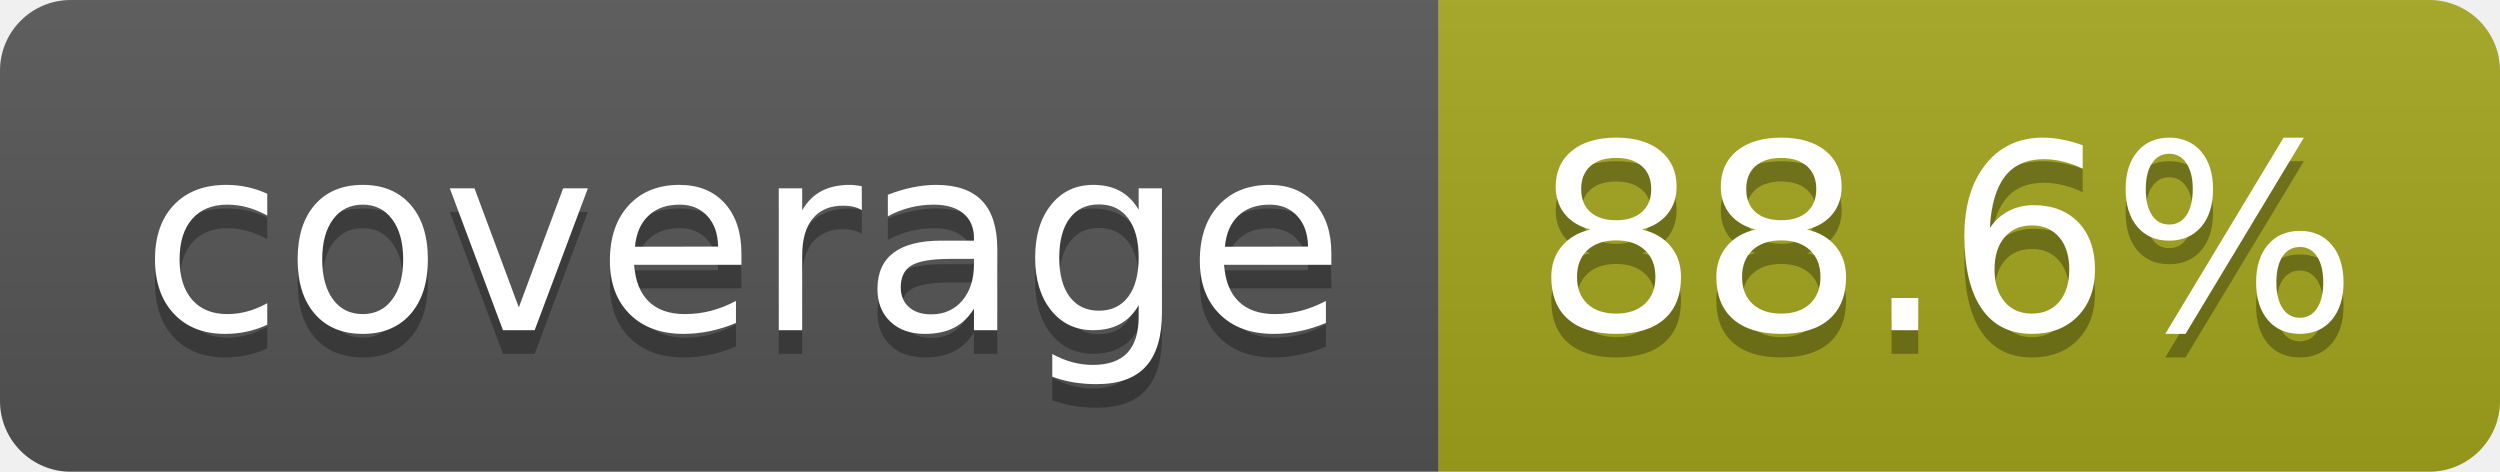
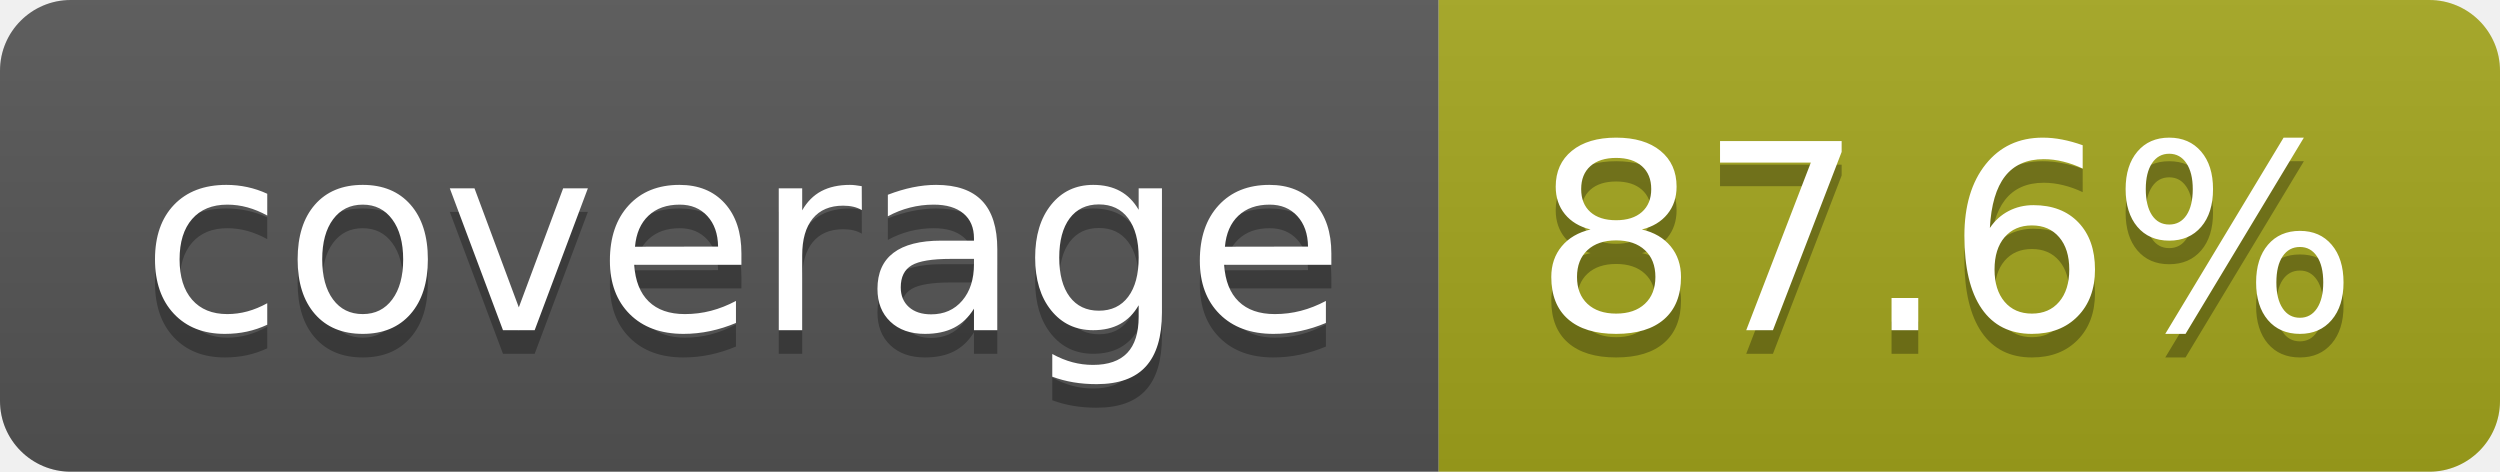
- <svg xmlns="http://www.w3.org/2000/svg" width="106" height="20" role="img" aria-label="coverage: 88.6%">
+ <svg xmlns="http://www.w3.org/2000/svg" width="106" height="20" role="img" aria-label="coverage: 87.6%">
  <linearGradient id="s" x2="0" y2="100%">
    <stop offset="0" stop-color="#bbb" stop-opacity=".1" />
    <stop offset="1" stop-opacity=".1" />
  </linearGradient>
  <clipPath id="r">
    <rect width="106" height="20" rx="3" fill="#fff" />
  </clipPath>
  <g clip-path="url(#r)">
    <rect width="61" height="20" fill="#555" />
    <rect x="61" width="45" height="20" fill="#a4a61d" />
    <rect width="106" height="20" fill="url(#s)" />
  </g>
  <g fill="#fff" text-anchor="middle" font-family="Verdana,Geneva,DejaVu Sans,sans-serif" text-rendering="geometricPrecision" font-size="110">
    <text aria-hidden="true" x="315" y="150" fill="#010101" fill-opacity=".3" transform="scale(.1)" textLength="510">coverage</text>
    <text x="315" y="140" transform="scale(.1)" fill="#fff" textLength="510">coverage</text>
-     <text aria-hidden="true" x="825" y="150" fill="#010101" fill-opacity=".3" transform="scale(.1)" textLength="350">88.6%</text>
-     <text x="825" y="140" transform="scale(.1)" fill="#fff" textLength="350">88.6%</text>
+     <text aria-hidden="true" x="825" y="150" fill="#010101" fill-opacity=".3" transform="scale(.1)" textLength="350">87.6%</text>
+     <text x="825" y="140" transform="scale(.1)" fill="#fff" textLength="350">87.6%</text>
  </g>
</svg>
